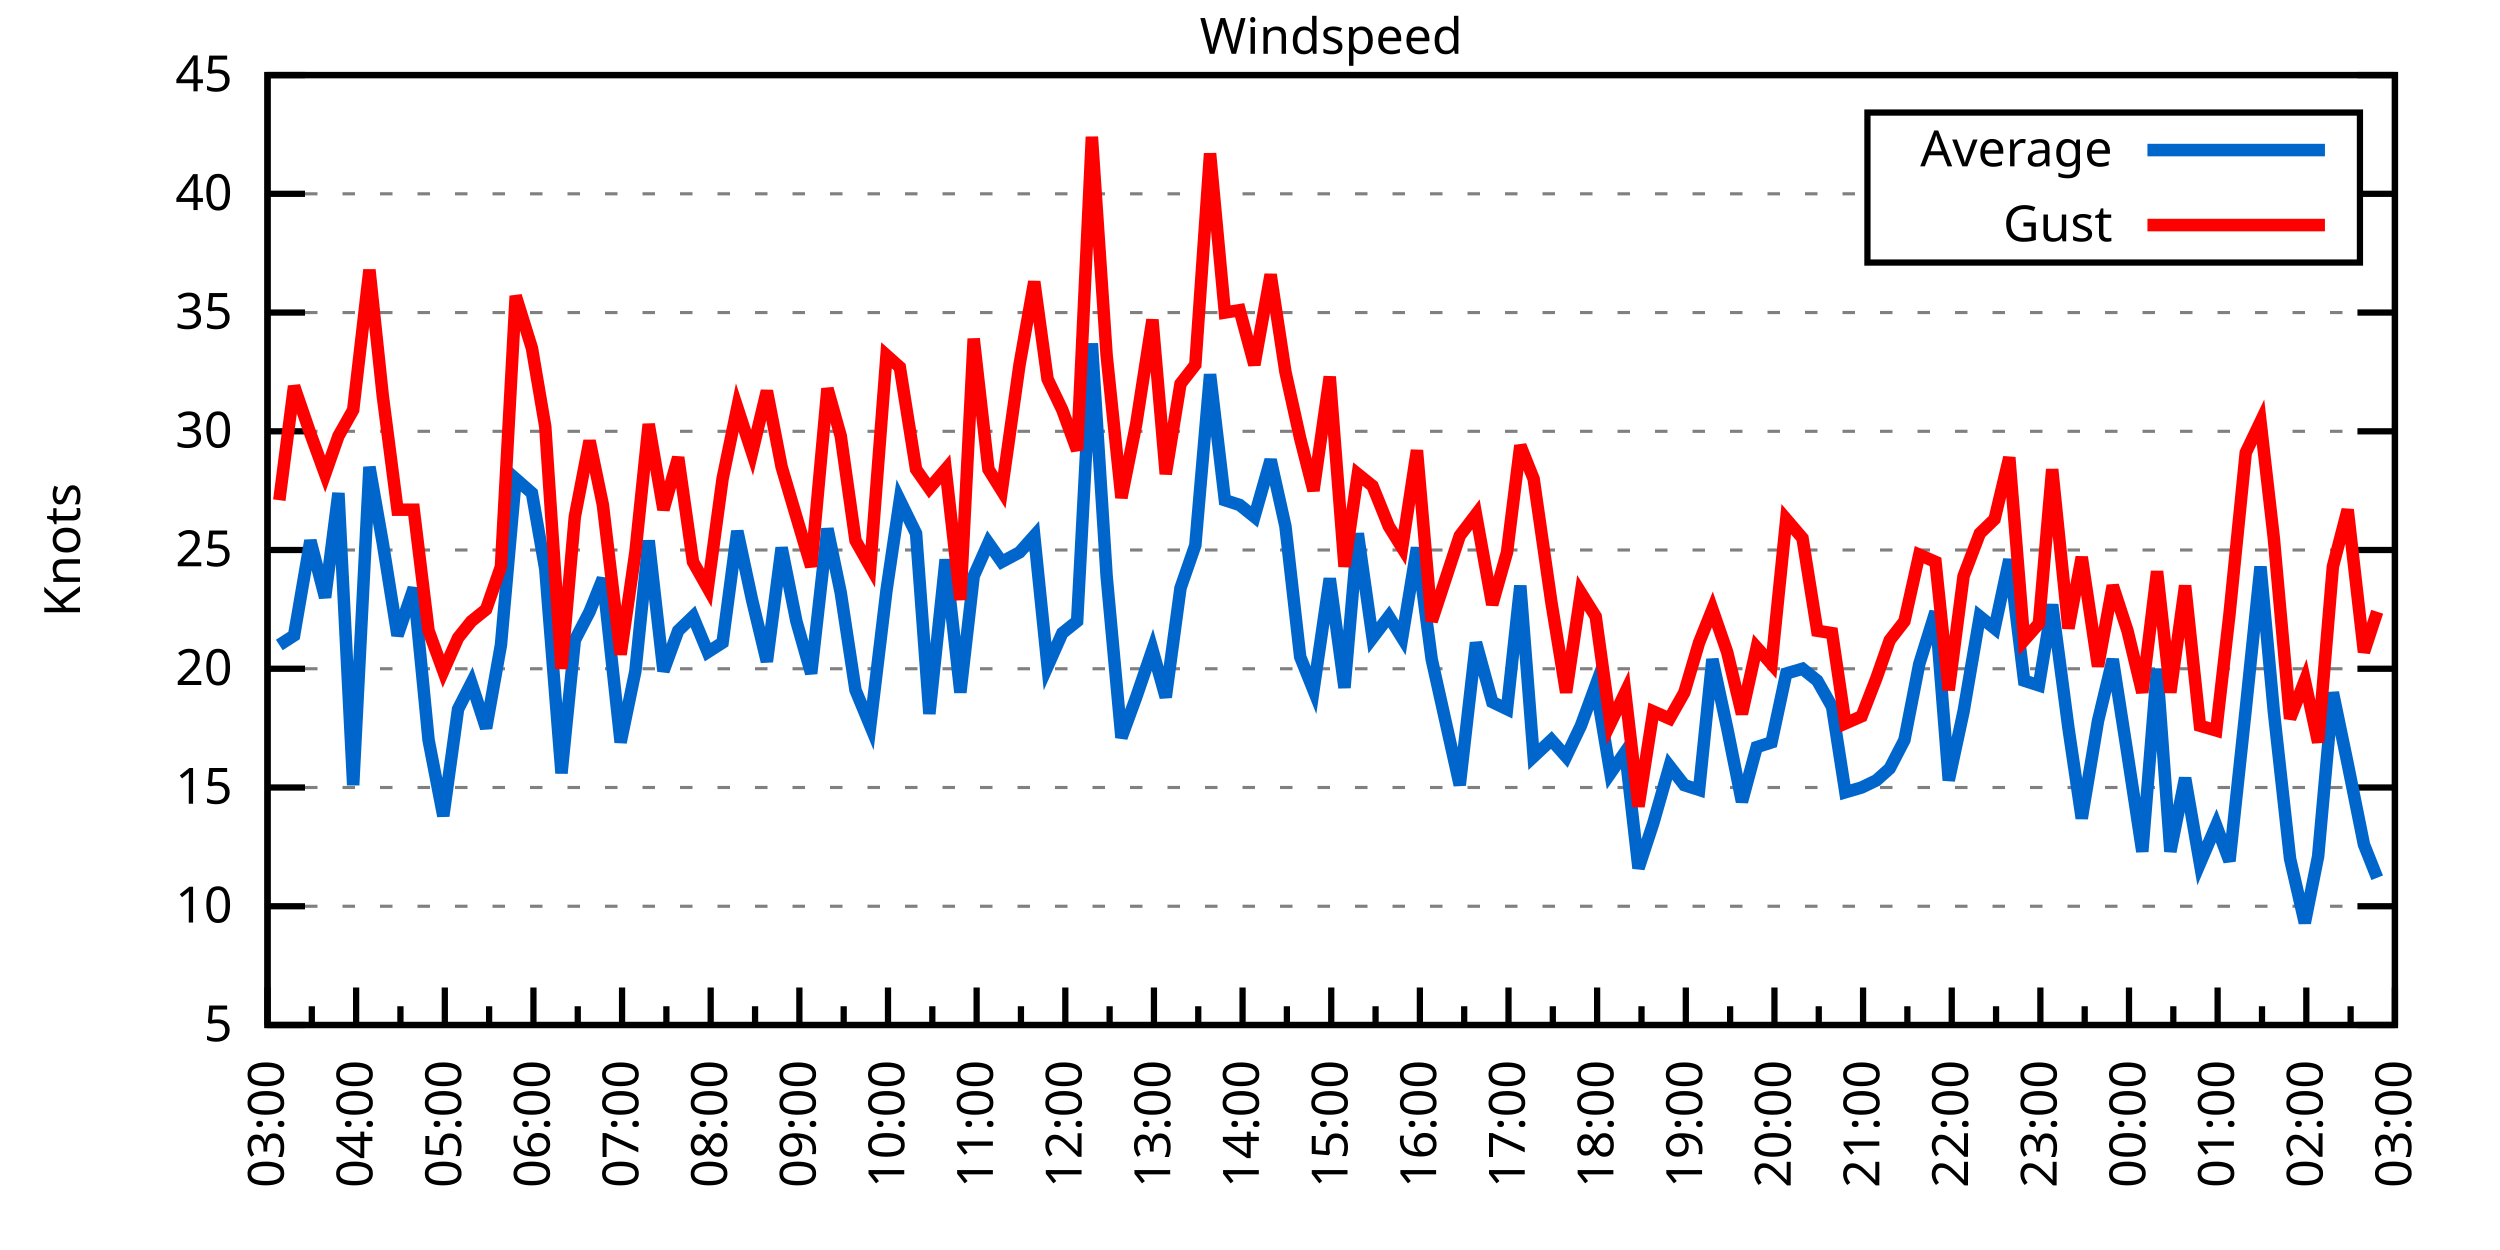
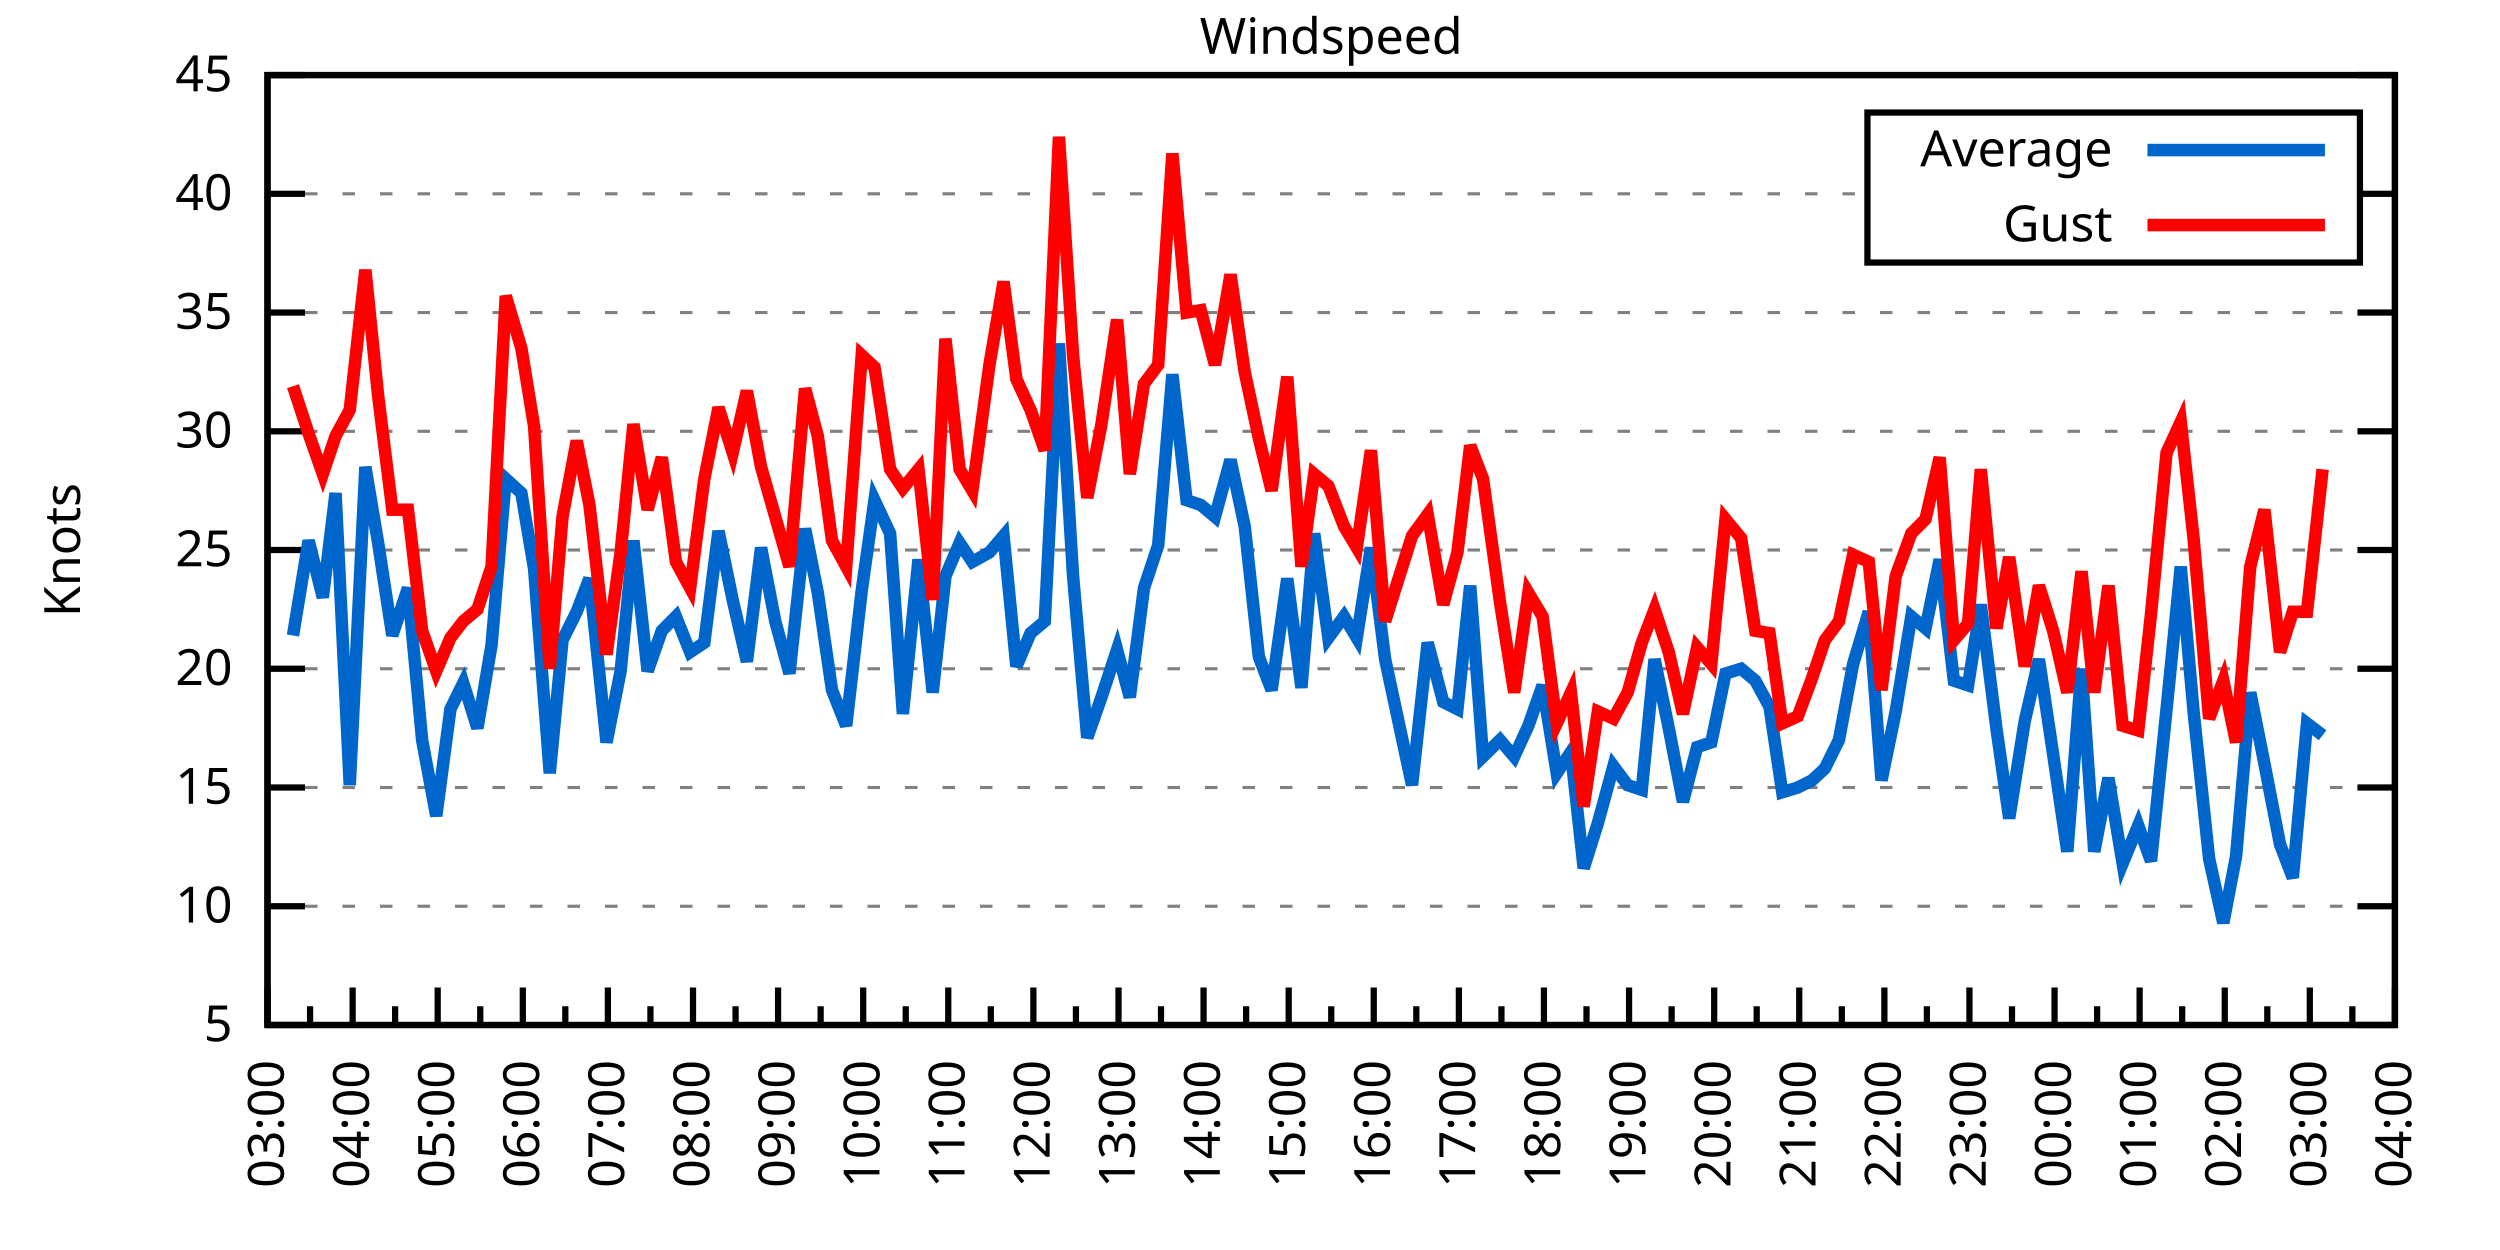
<svg xmlns="http://www.w3.org/2000/svg" xmlns:xlink="http://www.w3.org/1999/xlink" width="400" height="200" viewBox="0 0 400 200">
  <g id="gnuplot_canvas">
    <rect x="0" y="0" width="400" height="200" fill="none" />
    <defs>
      <circle id="gpDot" r="0.5" stroke-width="0.5" stroke="currentColor" />
      <path id="gpPt0" stroke-width="0.333" stroke="currentColor" d="M-1,0 h2 M0,-1 v2" />
      <path id="gpPt1" stroke-width="0.333" stroke="currentColor" d="M-1,-1 L1,1 M1,-1 L-1,1" />
      <path id="gpPt2" stroke-width="0.333" stroke="currentColor" d="M-1,0 L1,0 M0,-1 L0,1 M-1,-1 L1,1 M-1,1 L1,-1" />
      <rect id="gpPt3" stroke-width="0.333" stroke="currentColor" x="-1" y="-1" width="2" height="2" />
      <rect id="gpPt4" stroke-width="0.333" stroke="currentColor" fill="currentColor" x="-1" y="-1" width="2" height="2" />
      <circle id="gpPt5" stroke-width="0.333" stroke="currentColor" cx="0" cy="0" r="1" />
      <use xlink:href="#gpPt5" id="gpPt6" fill="currentColor" stroke="none" />
      <path id="gpPt7" stroke-width="0.333" stroke="currentColor" d="M0,-1.33 L-1.33,0.67 L1.33,0.67 z" />
      <use xlink:href="#gpPt7" id="gpPt8" fill="currentColor" stroke="none" />
      <use xlink:href="#gpPt7" id="gpPt9" stroke="currentColor" transform="rotate(180)" />
      <use xlink:href="#gpPt9" id="gpPt10" fill="currentColor" stroke="none" />
      <use xlink:href="#gpPt3" id="gpPt11" stroke="currentColor" transform="rotate(45)" />
      <use xlink:href="#gpPt11" id="gpPt12" fill="currentColor" stroke="none" />
      <path id="gpPt13" stroke-width="0.333" stroke="currentColor" d="M0,1.330 L1.265,0.411 L0.782,-1.067 L-0.782,-1.076 L-1.265,0.411 z" />
      <use xlink:href="#gpPt13" id="gpPt14" fill="currentColor" stroke="none" />
      <filter id="textbox" filterUnits="objectBoundingBox" x="0" y="0" height="1" width="1">
        <feFlood flood-color="white" flood-opacity="1" result="bgnd" />
        <feComposite in="SourceGraphic" in2="bgnd" operator="atop" />
      </filter>
      <filter id="greybox" filterUnits="objectBoundingBox" x="0" y="0" height="1" width="1">
        <feFlood flood-color="lightgrey" flood-opacity="1" result="grey" />
        <feComposite in="SourceGraphic" in2="grey" operator="atop" />
      </filter>
    </defs>
    <g fill="none" color="white" stroke="currentColor" stroke-width="1.00" stroke-linecap="butt" stroke-linejoin="miter">
</g>
    <g fill="none" color="black" stroke="currentColor" stroke-width="1.00" stroke-linecap="butt" stroke-linejoin="miter">
      <g stroke="none" shape-rendering="crispEdges">
        <polygon fill="rgb(255, 255, 255)" points="42.80,164.00 383.18,164.00 383.18,12.02 42.80,12.02 " />
      </g>
    </g>
    <g fill="none" color="black" stroke="currentColor" stroke-width="1.00" stroke-linecap="butt" stroke-linejoin="miter">
</g>
    <g fill="none" color="black" stroke="black" stroke-width="0.50" stroke-linecap="butt" stroke-linejoin="miter">
</g>
    <g fill="none" color="gray" stroke="currentColor" stroke-width="0.50" stroke-linecap="butt" stroke-linejoin="miter">
      <path stroke="gray" stroke-dasharray="2,4" class="gridline" d="M42.80,164.00 L383.19,164.00  " />
    </g>
    <g fill="none" color="gray" stroke="gray" stroke-width="1.00" stroke-linecap="butt" stroke-linejoin="miter">
</g>
    <g fill="none" color="black" stroke="currentColor" stroke-width="1.00" stroke-linecap="butt" stroke-linejoin="miter">
      <path stroke="black" d="M42.80,164.00 L48.80,164.00 M383.19,164.00 L377.19,164.00  " />
      <g transform="translate(37.20,166.60)" stroke="none" fill="black" font-family="Sans" font-size="8.00" text-anchor="end">
        <text>
          <tspan font-family="Sans"> 5</tspan>
        </text>
      </g>
    </g>
    <g fill="none" color="black" stroke="currentColor" stroke-width="1.00" stroke-linecap="butt" stroke-linejoin="miter">
</g>
    <g fill="none" color="black" stroke="black" stroke-width="0.50" stroke-linecap="butt" stroke-linejoin="miter">
</g>
    <g fill="none" color="gray" stroke="currentColor" stroke-width="0.50" stroke-linecap="butt" stroke-linejoin="miter">
      <path stroke="gray" stroke-dasharray="2,4" class="gridline" d="M42.80,145.00 L383.19,145.00  " />
    </g>
    <g fill="none" color="gray" stroke="gray" stroke-width="1.00" stroke-linecap="butt" stroke-linejoin="miter">
</g>
    <g fill="none" color="black" stroke="currentColor" stroke-width="1.00" stroke-linecap="butt" stroke-linejoin="miter">
      <path stroke="black" d="M42.80,145.00 L48.80,145.00 M383.19,145.00 L377.19,145.00  " />
      <g transform="translate(37.20,147.60)" stroke="none" fill="black" font-family="Sans" font-size="8.00" text-anchor="end">
        <text>
          <tspan font-family="Sans"> 10</tspan>
        </text>
      </g>
    </g>
    <g fill="none" color="black" stroke="currentColor" stroke-width="1.00" stroke-linecap="butt" stroke-linejoin="miter">
</g>
    <g fill="none" color="black" stroke="black" stroke-width="0.50" stroke-linecap="butt" stroke-linejoin="miter">
</g>
    <g fill="none" color="gray" stroke="currentColor" stroke-width="0.50" stroke-linecap="butt" stroke-linejoin="miter">
      <path stroke="gray" stroke-dasharray="2,4" class="gridline" d="M42.80,126.00 L383.19,126.00  " />
    </g>
    <g fill="none" color="gray" stroke="gray" stroke-width="1.00" stroke-linecap="butt" stroke-linejoin="miter">
</g>
    <g fill="none" color="black" stroke="currentColor" stroke-width="1.00" stroke-linecap="butt" stroke-linejoin="miter">
      <path stroke="black" d="M42.80,126.00 L48.80,126.00 M383.19,126.00 L377.19,126.00  " />
      <g transform="translate(37.20,128.60)" stroke="none" fill="black" font-family="Sans" font-size="8.00" text-anchor="end">
        <text>
          <tspan font-family="Sans"> 15</tspan>
        </text>
      </g>
    </g>
    <g fill="none" color="black" stroke="currentColor" stroke-width="1.00" stroke-linecap="butt" stroke-linejoin="miter">
</g>
    <g fill="none" color="black" stroke="black" stroke-width="0.50" stroke-linecap="butt" stroke-linejoin="miter">
</g>
    <g fill="none" color="gray" stroke="currentColor" stroke-width="0.50" stroke-linecap="butt" stroke-linejoin="miter">
      <path stroke="gray" stroke-dasharray="2,4" class="gridline" d="M42.80,107.00 L383.19,107.00  " />
    </g>
    <g fill="none" color="gray" stroke="gray" stroke-width="1.00" stroke-linecap="butt" stroke-linejoin="miter">
</g>
    <g fill="none" color="black" stroke="currentColor" stroke-width="1.00" stroke-linecap="butt" stroke-linejoin="miter">
      <path stroke="black" d="M42.80,107.00 L48.80,107.00 M383.19,107.00 L377.19,107.00  " />
      <g transform="translate(37.20,109.60)" stroke="none" fill="black" font-family="Sans" font-size="8.00" text-anchor="end">
        <text>
          <tspan font-family="Sans"> 20</tspan>
        </text>
      </g>
    </g>
    <g fill="none" color="black" stroke="currentColor" stroke-width="1.00" stroke-linecap="butt" stroke-linejoin="miter">
</g>
    <g fill="none" color="black" stroke="black" stroke-width="0.50" stroke-linecap="butt" stroke-linejoin="miter">
</g>
    <g fill="none" color="gray" stroke="currentColor" stroke-width="0.50" stroke-linecap="butt" stroke-linejoin="miter">
      <path stroke="gray" stroke-dasharray="2,4" class="gridline" d="M42.80,88.00 L383.19,88.00  " />
    </g>
    <g fill="none" color="gray" stroke="gray" stroke-width="1.00" stroke-linecap="butt" stroke-linejoin="miter">
</g>
    <g fill="none" color="black" stroke="currentColor" stroke-width="1.00" stroke-linecap="butt" stroke-linejoin="miter">
      <path stroke="black" d="M42.80,88.00 L48.80,88.00 M383.19,88.00 L377.19,88.00  " />
      <g transform="translate(37.20,90.60)" stroke="none" fill="black" font-family="Sans" font-size="8.00" text-anchor="end">
        <text>
          <tspan font-family="Sans"> 25</tspan>
        </text>
      </g>
    </g>
    <g fill="none" color="black" stroke="currentColor" stroke-width="1.00" stroke-linecap="butt" stroke-linejoin="miter">
</g>
    <g fill="none" color="black" stroke="black" stroke-width="0.50" stroke-linecap="butt" stroke-linejoin="miter">
</g>
    <g fill="none" color="gray" stroke="currentColor" stroke-width="0.50" stroke-linecap="butt" stroke-linejoin="miter">
      <path stroke="gray" stroke-dasharray="2,4" class="gridline" d="M42.80,69.01 L383.19,69.01  " />
    </g>
    <g fill="none" color="gray" stroke="gray" stroke-width="1.00" stroke-linecap="butt" stroke-linejoin="miter">
</g>
    <g fill="none" color="black" stroke="currentColor" stroke-width="1.00" stroke-linecap="butt" stroke-linejoin="miter">
      <path stroke="black" d="M42.80,69.01 L48.80,69.01 M383.19,69.01 L377.19,69.01  " />
      <g transform="translate(37.20,71.61)" stroke="none" fill="black" font-family="Sans" font-size="8.00" text-anchor="end">
        <text>
          <tspan font-family="Sans"> 30</tspan>
        </text>
      </g>
    </g>
    <g fill="none" color="black" stroke="currentColor" stroke-width="1.00" stroke-linecap="butt" stroke-linejoin="miter">
</g>
    <g fill="none" color="black" stroke="black" stroke-width="0.50" stroke-linecap="butt" stroke-linejoin="miter">
</g>
    <g fill="none" color="gray" stroke="currentColor" stroke-width="0.50" stroke-linecap="butt" stroke-linejoin="miter">
      <path stroke="gray" stroke-dasharray="2,4" class="gridline" d="M42.80,50.01 L383.19,50.01  " />
    </g>
    <g fill="none" color="gray" stroke="gray" stroke-width="1.00" stroke-linecap="butt" stroke-linejoin="miter">
</g>
    <g fill="none" color="black" stroke="currentColor" stroke-width="1.00" stroke-linecap="butt" stroke-linejoin="miter">
      <path stroke="black" d="M42.80,50.01 L48.80,50.01 M383.19,50.01 L377.19,50.01  " />
      <g transform="translate(37.20,52.61)" stroke="none" fill="black" font-family="Sans" font-size="8.00" text-anchor="end">
        <text>
          <tspan font-family="Sans"> 35</tspan>
        </text>
      </g>
    </g>
    <g fill="none" color="black" stroke="currentColor" stroke-width="1.00" stroke-linecap="butt" stroke-linejoin="miter">
</g>
    <g fill="none" color="black" stroke="black" stroke-width="0.50" stroke-linecap="butt" stroke-linejoin="miter">
</g>
    <g fill="none" color="gray" stroke="currentColor" stroke-width="0.50" stroke-linecap="butt" stroke-linejoin="miter">
      <path stroke="gray" stroke-dasharray="2,4" class="gridline" d="M42.80,31.01 L298.79,31.01 M377.59,31.01 L383.19,31.01  " />
    </g>
    <g fill="none" color="gray" stroke="gray" stroke-width="1.00" stroke-linecap="butt" stroke-linejoin="miter">
</g>
    <g fill="none" color="black" stroke="currentColor" stroke-width="1.00" stroke-linecap="butt" stroke-linejoin="miter">
      <path stroke="black" d="M42.80,31.01 L48.80,31.01 M383.19,31.01 L377.19,31.01  " />
      <g transform="translate(37.20,33.61)" stroke="none" fill="black" font-family="Sans" font-size="8.00" text-anchor="end">
        <text>
          <tspan font-family="Sans"> 40</tspan>
        </text>
      </g>
    </g>
    <g fill="none" color="black" stroke="currentColor" stroke-width="1.00" stroke-linecap="butt" stroke-linejoin="miter">
</g>
    <g fill="none" color="black" stroke="black" stroke-width="0.50" stroke-linecap="butt" stroke-linejoin="miter">
</g>
    <g fill="none" color="gray" stroke="currentColor" stroke-width="0.50" stroke-linecap="butt" stroke-linejoin="miter">
      <path stroke="gray" stroke-dasharray="2,4" class="gridline" d="M42.80,12.01 L383.19,12.01  " />
    </g>
    <g fill="none" color="gray" stroke="gray" stroke-width="1.00" stroke-linecap="butt" stroke-linejoin="miter">
</g>
    <g fill="none" color="black" stroke="currentColor" stroke-width="1.00" stroke-linecap="butt" stroke-linejoin="miter">
      <path stroke="black" d="M42.80,12.01 L48.80,12.01 M383.19,12.01 L377.19,12.01  " />
      <g transform="translate(37.20,14.61)" stroke="none" fill="black" font-family="Sans" font-size="8.00" text-anchor="end">
        <text>
          <tspan font-family="Sans"> 45</tspan>
        </text>
      </g>
    </g>
    <g fill="none" color="black" stroke="currentColor" stroke-width="1.00" stroke-linecap="butt" stroke-linejoin="miter">
      <path stroke="black" d="M42.80,164.00 L42.80,158.00  " />
      <g transform="translate(45.40,169.60) rotate(270)" stroke="none" fill="black" font-family="Sans" font-size="8.00" text-anchor="end">
        <text>
          <tspan font-family="Sans">03:00</tspan>
        </text>
      </g>
    </g>
    <g fill="none" color="black" stroke="currentColor" stroke-width="1.00" stroke-linecap="butt" stroke-linejoin="miter">
-       <path stroke="black" d="M49.89,164.00 L49.89,161.00 M56.98,164.00 L56.98,158.00  " />
-       <g transform="translate(59.58,169.60) rotate(270)" stroke="none" fill="black" font-family="Sans" font-size="8.00" text-anchor="end">
+       <path stroke="black" d="M49.61,164.00 L49.61,161.00 M56.42,164.00 L56.42,158.00  " />
+       <g transform="translate(59.02,169.60) rotate(270)" stroke="none" fill="black" font-family="Sans" font-size="8.00" text-anchor="end">
        <text>
          <tspan font-family="Sans">04:00</tspan>
        </text>
      </g>
    </g>
    <g fill="none" color="black" stroke="currentColor" stroke-width="1.00" stroke-linecap="butt" stroke-linejoin="miter">
-       <path stroke="black" d="M64.07,164.00 L64.07,161.00 M71.17,164.00 L71.17,158.00  " />
-       <g transform="translate(73.77,169.60) rotate(270)" stroke="none" fill="black" font-family="Sans" font-size="8.00" text-anchor="end">
+       <path stroke="black" d="M63.22,164.00 L63.22,161.00 M70.03,164.00 L70.03,158.00  " />
+       <g transform="translate(72.63,169.60) rotate(270)" stroke="none" fill="black" font-family="Sans" font-size="8.00" text-anchor="end">
        <text>
          <tspan font-family="Sans">05:00</tspan>
        </text>
      </g>
    </g>
    <g fill="none" color="black" stroke="currentColor" stroke-width="1.00" stroke-linecap="butt" stroke-linejoin="miter">
-       <path stroke="black" d="M78.26,164.00 L78.26,161.00 M85.35,164.00 L85.35,158.00  " />
-       <g transform="translate(87.95,169.60) rotate(270)" stroke="none" fill="black" font-family="Sans" font-size="8.00" text-anchor="end">
+       <path stroke="black" d="M76.84,164.00 L76.84,161.00 M83.65,164.00 L83.65,158.00  " />
+       <g transform="translate(86.25,169.60) rotate(270)" stroke="none" fill="black" font-family="Sans" font-size="8.00" text-anchor="end">
        <text>
          <tspan font-family="Sans">06:00</tspan>
        </text>
      </g>
    </g>
    <g fill="none" color="black" stroke="currentColor" stroke-width="1.00" stroke-linecap="butt" stroke-linejoin="miter">
-       <path stroke="black" d="M92.44,164.00 L92.44,161.00 M99.53,164.00 L99.53,158.00  " />
-       <g transform="translate(102.13,169.60) rotate(270)" stroke="none" fill="black" font-family="Sans" font-size="8.00" text-anchor="end">
+       <path stroke="black" d="M90.45,164.00 L90.45,161.00 M97.26,164.00 L97.26,158.00  " />
+       <g transform="translate(99.86,169.60) rotate(270)" stroke="none" fill="black" font-family="Sans" font-size="8.00" text-anchor="end">
        <text>
          <tspan font-family="Sans">07:00</tspan>
        </text>
      </g>
    </g>
    <g fill="none" color="black" stroke="currentColor" stroke-width="1.00" stroke-linecap="butt" stroke-linejoin="miter">
-       <path stroke="black" d="M106.62,164.00 L106.62,161.00 M113.71,164.00 L113.71,158.00  " />
-       <g transform="translate(116.31,169.60) rotate(270)" stroke="none" fill="black" font-family="Sans" font-size="8.00" text-anchor="end">
+       <path stroke="black" d="M104.07,164.00 L104.07,161.00 M110.88,164.00 L110.88,158.00  " />
+       <g transform="translate(113.48,169.60) rotate(270)" stroke="none" fill="black" font-family="Sans" font-size="8.00" text-anchor="end">
        <text>
          <tspan font-family="Sans">08:00</tspan>
        </text>
      </g>
    </g>
    <g fill="none" color="black" stroke="currentColor" stroke-width="1.00" stroke-linecap="butt" stroke-linejoin="miter">
-       <path stroke="black" d="M120.81,164.00 L120.81,161.00 M127.90,164.00 L127.90,158.00  " />
-       <g transform="translate(130.50,169.60) rotate(270)" stroke="none" fill="black" font-family="Sans" font-size="8.00" text-anchor="end">
+       <path stroke="black" d="M117.69,164.00 L117.69,161.00 M124.49,164.00 L124.49,158.00  " />
+       <g transform="translate(127.09,169.60) rotate(270)" stroke="none" fill="black" font-family="Sans" font-size="8.00" text-anchor="end">
        <text>
          <tspan font-family="Sans">09:00</tspan>
        </text>
      </g>
    </g>
    <g fill="none" color="black" stroke="currentColor" stroke-width="1.00" stroke-linecap="butt" stroke-linejoin="miter">
-       <path stroke="black" d="M134.99,164.00 L134.99,161.00 M142.08,164.00 L142.08,158.00  " />
-       <g transform="translate(144.68,169.60) rotate(270)" stroke="none" fill="black" font-family="Sans" font-size="8.00" text-anchor="end">
+       <path stroke="black" d="M131.30,164.00 L131.30,161.00 M138.11,164.00 L138.11,158.00  " />
+       <g transform="translate(140.71,169.60) rotate(270)" stroke="none" fill="black" font-family="Sans" font-size="8.00" text-anchor="end">
        <text>
          <tspan font-family="Sans">10:00</tspan>
        </text>
      </g>
    </g>
    <g fill="none" color="black" stroke="currentColor" stroke-width="1.00" stroke-linecap="butt" stroke-linejoin="miter">
-       <path stroke="black" d="M149.17,164.00 L149.17,161.00 M156.26,164.00 L156.26,158.00  " />
-       <g transform="translate(158.86,169.60) rotate(270)" stroke="none" fill="black" font-family="Sans" font-size="8.00" text-anchor="end">
+       <path stroke="black" d="M144.92,164.00 L144.92,161.00 M151.72,164.00 L151.72,158.00  " />
+       <g transform="translate(154.32,169.60) rotate(270)" stroke="none" fill="black" font-family="Sans" font-size="8.00" text-anchor="end">
        <text>
          <tspan font-family="Sans">11:00</tspan>
        </text>
      </g>
    </g>
    <g fill="none" color="black" stroke="currentColor" stroke-width="1.00" stroke-linecap="butt" stroke-linejoin="miter">
-       <path stroke="black" d="M163.35,164.00 L163.35,161.00 M170.45,164.00 L170.45,158.00  " />
-       <g transform="translate(173.05,169.60) rotate(270)" stroke="none" fill="black" font-family="Sans" font-size="8.00" text-anchor="end">
+       <path stroke="black" d="M158.53,164.00 L158.53,161.00 M165.34,164.00 L165.34,158.00  " />
+       <g transform="translate(167.94,169.60) rotate(270)" stroke="none" fill="black" font-family="Sans" font-size="8.00" text-anchor="end">
        <text>
          <tspan font-family="Sans">12:00</tspan>
        </text>
      </g>
    </g>
    <g fill="none" color="black" stroke="currentColor" stroke-width="1.00" stroke-linecap="butt" stroke-linejoin="miter">
-       <path stroke="black" d="M177.54,164.00 L177.54,161.00 M184.63,164.00 L184.63,158.00  " />
-       <g transform="translate(187.23,169.60) rotate(270)" stroke="none" fill="black" font-family="Sans" font-size="8.00" text-anchor="end">
+       <path stroke="black" d="M172.15,164.00 L172.15,161.00 M178.96,164.00 L178.96,158.00  " />
+       <g transform="translate(181.56,169.60) rotate(270)" stroke="none" fill="black" font-family="Sans" font-size="8.00" text-anchor="end">
        <text>
          <tspan font-family="Sans">13:00</tspan>
        </text>
      </g>
    </g>
    <g fill="none" color="black" stroke="currentColor" stroke-width="1.00" stroke-linecap="butt" stroke-linejoin="miter">
-       <path stroke="black" d="M191.72,164.00 L191.72,161.00 M198.81,164.00 L198.81,158.00  " />
-       <g transform="translate(201.41,169.60) rotate(270)" stroke="none" fill="black" font-family="Sans" font-size="8.00" text-anchor="end">
+       <path stroke="black" d="M185.76,164.00 L185.76,161.00 M192.57,164.00 L192.57,158.00  " />
+       <g transform="translate(195.17,169.60) rotate(270)" stroke="none" fill="black" font-family="Sans" font-size="8.00" text-anchor="end">
        <text>
          <tspan font-family="Sans">14:00</tspan>
        </text>
      </g>
    </g>
    <g fill="none" color="black" stroke="currentColor" stroke-width="1.00" stroke-linecap="butt" stroke-linejoin="miter">
-       <path stroke="black" d="M205.90,164.00 L205.90,161.00 M213.00,164.00 L213.00,158.00  " />
-       <g transform="translate(215.60,169.60) rotate(270)" stroke="none" fill="black" font-family="Sans" font-size="8.00" text-anchor="end">
+       <path stroke="black" d="M199.38,164.00 L199.38,161.00 M206.19,164.00 L206.19,158.00  " />
+       <g transform="translate(208.79,169.60) rotate(270)" stroke="none" fill="black" font-family="Sans" font-size="8.00" text-anchor="end">
        <text>
          <tspan font-family="Sans">15:00</tspan>
        </text>
      </g>
    </g>
    <g fill="none" color="black" stroke="currentColor" stroke-width="1.00" stroke-linecap="butt" stroke-linejoin="miter">
-       <path stroke="black" d="M220.09,164.00 L220.09,161.00 M227.18,164.00 L227.18,158.00  " />
-       <g transform="translate(229.78,169.60) rotate(270)" stroke="none" fill="black" font-family="Sans" font-size="8.00" text-anchor="end">
+       <path stroke="black" d="M213.00,164.00 L213.00,161.00 M219.80,164.00 L219.80,158.00  " />
+       <g transform="translate(222.40,169.60) rotate(270)" stroke="none" fill="black" font-family="Sans" font-size="8.00" text-anchor="end">
        <text>
          <tspan font-family="Sans">16:00</tspan>
        </text>
      </g>
    </g>
    <g fill="none" color="black" stroke="currentColor" stroke-width="1.00" stroke-linecap="butt" stroke-linejoin="miter">
-       <path stroke="black" d="M234.27,164.00 L234.27,161.00 M241.36,164.00 L241.36,158.00  " />
-       <g transform="translate(243.96,169.60) rotate(270)" stroke="none" fill="black" font-family="Sans" font-size="8.00" text-anchor="end">
+       <path stroke="black" d="M226.61,164.00 L226.61,161.00 M233.42,164.00 L233.42,158.00  " />
+       <g transform="translate(236.02,169.60) rotate(270)" stroke="none" fill="black" font-family="Sans" font-size="8.00" text-anchor="end">
        <text>
          <tspan font-family="Sans">17:00</tspan>
        </text>
      </g>
    </g>
    <g fill="none" color="black" stroke="currentColor" stroke-width="1.00" stroke-linecap="butt" stroke-linejoin="miter">
-       <path stroke="black" d="M248.45,164.00 L248.45,161.00 M255.54,164.00 L255.54,158.00  " />
-       <g transform="translate(258.14,169.60) rotate(270)" stroke="none" fill="black" font-family="Sans" font-size="8.00" text-anchor="end">
+       <path stroke="black" d="M240.23,164.00 L240.23,161.00 M247.03,164.00 L247.03,158.00  " />
+       <g transform="translate(249.63,169.60) rotate(270)" stroke="none" fill="black" font-family="Sans" font-size="8.00" text-anchor="end">
        <text>
          <tspan font-family="Sans">18:00</tspan>
        </text>
      </g>
    </g>
    <g fill="none" color="black" stroke="currentColor" stroke-width="1.00" stroke-linecap="butt" stroke-linejoin="miter">
-       <path stroke="black" d="M262.64,164.00 L262.64,161.00 M269.73,164.00 L269.73,158.00  " />
-       <g transform="translate(272.33,169.60) rotate(270)" stroke="none" fill="black" font-family="Sans" font-size="8.00" text-anchor="end">
+       <path stroke="black" d="M253.84,164.00 L253.84,161.00 M260.65,164.00 L260.65,158.00  " />
+       <g transform="translate(263.25,169.60) rotate(270)" stroke="none" fill="black" font-family="Sans" font-size="8.00" text-anchor="end">
        <text>
          <tspan font-family="Sans">19:00</tspan>
        </text>
      </g>
    </g>
    <g fill="none" color="black" stroke="currentColor" stroke-width="1.00" stroke-linecap="butt" stroke-linejoin="miter">
-       <path stroke="black" d="M276.82,164.00 L276.82,161.00 M283.91,164.00 L283.91,158.00  " />
-       <g transform="translate(286.51,169.60) rotate(270)" stroke="none" fill="black" font-family="Sans" font-size="8.00" text-anchor="end">
+       <path stroke="black" d="M267.46,164.00 L267.46,161.00 M274.27,164.00 L274.27,158.00  " />
+       <g transform="translate(276.87,169.60) rotate(270)" stroke="none" fill="black" font-family="Sans" font-size="8.00" text-anchor="end">
        <text>
          <tspan font-family="Sans">20:00</tspan>
        </text>
      </g>
    </g>
    <g fill="none" color="black" stroke="currentColor" stroke-width="1.00" stroke-linecap="butt" stroke-linejoin="miter">
-       <path stroke="black" d="M291.00,164.00 L291.00,161.00 M298.09,164.00 L298.09,158.00  " />
-       <g transform="translate(300.69,169.60) rotate(270)" stroke="none" fill="black" font-family="Sans" font-size="8.00" text-anchor="end">
+       <path stroke="black" d="M281.07,164.00 L281.07,161.00 M287.88,164.00 L287.88,158.00  " />
+       <g transform="translate(290.48,169.60) rotate(270)" stroke="none" fill="black" font-family="Sans" font-size="8.00" text-anchor="end">
        <text>
          <tspan font-family="Sans">21:00</tspan>
        </text>
      </g>
    </g>
    <g fill="none" color="black" stroke="currentColor" stroke-width="1.00" stroke-linecap="butt" stroke-linejoin="miter">
-       <path stroke="black" d="M305.18,164.00 L305.18,161.00 M312.28,164.00 L312.28,158.00  " />
-       <g transform="translate(314.88,169.60) rotate(270)" stroke="none" fill="black" font-family="Sans" font-size="8.00" text-anchor="end">
+       <path stroke="black" d="M294.69,164.00 L294.69,161.00 M301.50,164.00 L301.50,158.00  " />
+       <g transform="translate(304.10,169.60) rotate(270)" stroke="none" fill="black" font-family="Sans" font-size="8.00" text-anchor="end">
        <text>
          <tspan font-family="Sans">22:00</tspan>
        </text>
      </g>
    </g>
    <g fill="none" color="black" stroke="currentColor" stroke-width="1.00" stroke-linecap="butt" stroke-linejoin="miter">
-       <path stroke="black" d="M319.37,164.00 L319.37,161.00 M326.46,164.00 L326.46,158.00  " />
-       <g transform="translate(329.06,169.60) rotate(270)" stroke="none" fill="black" font-family="Sans" font-size="8.00" text-anchor="end">
+       <path stroke="black" d="M308.30,164.00 L308.30,161.00 M315.11,164.00 L315.11,158.00  " />
+       <g transform="translate(317.71,169.60) rotate(270)" stroke="none" fill="black" font-family="Sans" font-size="8.00" text-anchor="end">
        <text>
          <tspan font-family="Sans">23:00</tspan>
        </text>
      </g>
    </g>
    <g fill="none" color="black" stroke="currentColor" stroke-width="1.00" stroke-linecap="butt" stroke-linejoin="miter">
-       <path stroke="black" d="M333.55,164.00 L333.55,161.00 M340.64,164.00 L340.64,158.00  " />
-       <g transform="translate(343.24,169.60) rotate(270)" stroke="none" fill="black" font-family="Sans" font-size="8.00" text-anchor="end">
+       <path stroke="black" d="M321.92,164.00 L321.92,161.00 M328.73,164.00 L328.73,158.00  " />
+       <g transform="translate(331.33,169.60) rotate(270)" stroke="none" fill="black" font-family="Sans" font-size="8.00" text-anchor="end">
        <text>
          <tspan font-family="Sans">00:00</tspan>
        </text>
      </g>
    </g>
    <g fill="none" color="black" stroke="currentColor" stroke-width="1.00" stroke-linecap="butt" stroke-linejoin="miter">
-       <path stroke="black" d="M347.73,164.00 L347.73,161.00 M354.82,164.00 L354.82,158.00  " />
-       <g transform="translate(357.42,169.60) rotate(270)" stroke="none" fill="black" font-family="Sans" font-size="8.00" text-anchor="end">
+       <path stroke="black" d="M335.54,164.00 L335.54,161.00 M342.34,164.00 L342.34,158.00  " />
+       <g transform="translate(344.94,169.60) rotate(270)" stroke="none" fill="black" font-family="Sans" font-size="8.00" text-anchor="end">
        <text>
          <tspan font-family="Sans">01:00</tspan>
        </text>
      </g>
    </g>
    <g fill="none" color="black" stroke="currentColor" stroke-width="1.00" stroke-linecap="butt" stroke-linejoin="miter">
-       <path stroke="black" d="M361.92,164.00 L361.92,161.00 M369.01,164.00 L369.01,158.00  " />
-       <g transform="translate(371.61,169.60) rotate(270)" stroke="none" fill="black" font-family="Sans" font-size="8.00" text-anchor="end">
+       <path stroke="black" d="M349.15,164.00 L349.15,161.00 M355.96,164.00 L355.96,158.00  " />
+       <g transform="translate(358.56,169.60) rotate(270)" stroke="none" fill="black" font-family="Sans" font-size="8.00" text-anchor="end">
        <text>
          <tspan font-family="Sans">02:00</tspan>
        </text>
      </g>
    </g>
    <g fill="none" color="black" stroke="currentColor" stroke-width="1.00" stroke-linecap="butt" stroke-linejoin="miter">
-       <path stroke="black" d="M376.10,164.00 L376.10,161.00 M383.19,164.00 L383.19,158.00  " />
+       <path stroke="black" d="M362.77,164.00 L362.77,161.00 M369.57,164.00 L369.57,158.00  " />
+       <g transform="translate(372.17,169.60) rotate(270)" stroke="none" fill="black" font-family="Sans" font-size="8.00" text-anchor="end">
+         <text>
+           <tspan font-family="Sans">03:00</tspan>
+         </text>
+       </g>
+     </g>
+     <g fill="none" color="black" stroke="currentColor" stroke-width="1.00" stroke-linecap="butt" stroke-linejoin="miter">
+       <path stroke="black" d="M376.38,164.00 L376.38,161.00 M383.19,164.00 L383.19,158.00  " />
      <g transform="translate(385.79,169.60) rotate(270)" stroke="none" fill="black" font-family="Sans" font-size="8.00" text-anchor="end">
        <text>
-           <tspan font-family="Sans">03:00</tspan>
+           <tspan font-family="Sans">04:00</tspan>
        </text>
      </g>
    </g>
    <g fill="none" color="black" stroke="currentColor" stroke-width="1.00" stroke-linecap="butt" stroke-linejoin="miter">
</g>
    <g fill="none" color="black" stroke="currentColor" stroke-width="1.00" stroke-linecap="butt" stroke-linejoin="miter">
      <path stroke="black" d="M42.80,12.01 L42.80,164.00 L383.19,164.00 L383.19,12.01 L42.80,12.01 Z  " />
    </g>
    <g fill="none" color="black" stroke="currentColor" stroke-width="1.00" stroke-linecap="butt" stroke-linejoin="miter">
      <g transform="translate(12.80,88.01) rotate(270)" stroke="none" fill="black" font-family="Sans" font-size="8.00" text-anchor="middle">
        <text>
          <tspan font-family="Sans">Knots</tspan>
        </text>
      </g>
    </g>
    <g fill="none" color="black" stroke="currentColor" stroke-width="1.00" stroke-linecap="butt" stroke-linejoin="miter">
</g>
    <g fill="none" color="black" stroke="currentColor" stroke-width="1.00" stroke-linecap="butt" stroke-linejoin="miter">
      <path stroke="black" d="M298.79,42.01 L298.79,18.01 L377.59,18.01 L377.59,42.01 L298.79,42.01 Z  " />
    </g>
    <g id="Windspeed_plot_1">
      <g fill="none" color="white" stroke="black" stroke-width="2.00" stroke-linecap="butt" stroke-linejoin="miter">
</g>
      <g fill="none" color="black" stroke="currentColor" stroke-width="2.00" stroke-linecap="butt" stroke-linejoin="miter">
        <g transform="translate(337.99,26.61)" stroke="none" fill="black" font-family="Sans" font-size="8.00" text-anchor="end">
          <text>
            <tspan font-family="Sans">Average</tspan>
          </text>
        </g>
      </g>
      <g fill="none" color="black" stroke="currentColor" stroke-width="2.00" stroke-linecap="butt" stroke-linejoin="miter">
-         <path stroke="rgb(  0, 102, 204)" d="M343.59,24.01 L371.99,24.01 M44.69,103.20 L47.05,101.68 L49.66,86.49 L52.02,95.60 L54.15,78.89 L56.51,125.62   L59.11,74.71 L61.24,86.87 L63.60,101.68 L66.20,94.08 L68.57,118.40 L70.93,130.56 L73.29,113.46 L75.42,109.28   L77.78,116.50 L80.15,103.20 L82.51,76.61 L85.11,78.89 L87.24,91.04 L89.84,123.72 L91.97,102.44 L94.33,97.88   L96.46,92.56 L99.30,118.78 L101.66,107.38 L103.79,86.49 L106.15,107.38 L108.51,100.92 L110.88,98.64 L113.24,104.34   L115.61,102.82 L117.97,84.97 L120.33,95.98 L122.70,105.86 L125.06,87.63 L127.42,99.40 L129.79,107.76 L132.39,84.59   L134.52,94.84 L136.88,110.42 L139.24,116.12 L141.84,94.46 L143.97,80.03 L146.57,85.35 L148.70,114.22 L151.30,89.52   L153.66,110.80 L155.79,92.18 L158.15,86.87 L160.28,89.90 L163.12,88.38 L165.48,85.73 L167.61,106.62 L169.97,101.30   L172.34,99.40 L174.70,54.95 L177.06,92.18 L179.43,118.02 L181.79,111.56 L184.39,103.96 L186.52,111.56 L188.88,94.08   L191.25,87.25 L193.61,59.89 L195.98,80.03 L198.34,80.79 L200.70,82.69 L203.30,73.57 L205.67,84.21 L208.03,105.10   L210.16,110.42 L212.76,92.56 L215.12,110.04 L217.25,85.35 L219.61,102.06 L222.21,98.64 L224.34,102.06 L226.71,87.63   L229.07,105.48 L233.56,125.62 L236.16,102.82 L238.76,112.32 L241.12,113.46 L243.25,93.70 L245.38,121.06 L248.22,118.40   L250.58,121.06 L252.94,116.12 L255.31,109.66 L257.67,123.72 L260.04,120.30 L262.16,138.92 L264.53,131.70 L267.13,122.58   L269.49,125.62 L271.85,126.38 L273.98,105.48 L276.35,116.50 L278.71,128.28 L281.07,119.54 L283.44,118.78 L285.80,107.76   L288.40,107.00 L290.76,108.90 L293.13,113.08 L295.26,126.76 L297.86,126.00 L300.22,124.86 L302.35,122.96 L304.71,118.40   L307.08,106.24 L309.68,97.88 L311.80,124.86 L314.17,113.84 L316.77,98.64 L319.13,100.54 L321.49,89.52 L323.86,108.90   L326.22,109.66 L328.35,96.74 L330.95,116.50 L333.08,130.94 L335.68,115.36 L338.04,105.48 L340.40,120.68 L342.77,136.26   L345.13,107.00 L347.26,136.26 L349.62,124.48 L351.99,138.16 L354.59,132.08 L356.72,137.78 L359.32,113.46 L361.68,90.66   L363.81,113.84 L366.41,137.40 L368.77,147.66 L370.90,137.02 L373.26,110.80 L375.63,122.20 L378.23,135.12 L380.35,140.44    " />
+         <path stroke="rgb(  0, 102, 204)" d="M343.59,24.01 L371.99,24.01 M46.88,101.68 L49.38,86.49 L51.65,95.60 L53.69,78.89 L55.96,125.62 L58.46,74.71   L60.50,86.87 L62.77,101.68 L65.27,94.08 L67.54,118.40 L69.80,130.56 L72.07,113.46 L74.12,109.28 L76.39,116.50   L78.65,103.20 L80.92,76.61 L83.42,78.89 L85.46,91.04 L87.96,123.72 L90.00,102.44 L92.27,97.88 L94.31,92.56   L97.04,118.78 L99.30,107.38 L101.35,86.49 L103.62,107.38 L105.89,100.92 L108.15,98.64 L110.42,104.34 L112.69,102.82   L114.96,84.97 L117.23,95.98 L119.50,105.86 L121.77,87.63 L124.04,99.40 L126.31,107.76 L128.81,84.59 L130.85,94.84   L133.12,110.42 L135.39,116.12 L137.88,94.46 L139.92,80.03 L142.42,85.35 L144.46,114.22 L146.96,89.52 L149.23,110.80   L151.27,92.18 L153.54,86.87 L155.58,89.90 L158.31,88.38 L160.57,85.73 L162.62,106.62 L164.89,101.30 L167.16,99.40   L169.43,54.95 L171.69,92.18 L173.96,118.02 L176.23,111.56 L178.73,103.96 L180.77,111.56 L183.04,94.08 L185.31,87.25   L187.58,59.89 L189.85,80.03 L192.12,80.79 L194.39,82.69 L196.88,73.57 L199.15,84.21 L201.42,105.10 L203.46,110.42   L205.96,92.56 L208.23,110.04 L210.27,85.35 L212.54,102.06 L215.04,98.64 L217.08,102.06 L219.35,87.63 L221.62,105.48   L225.93,125.62 L228.43,102.82 L230.92,112.32 L233.19,113.46 L235.23,93.70 L237.28,121.06 L240.00,118.40 L242.27,121.06   L244.54,116.12 L246.81,109.66 L249.08,123.72 L251.35,120.30 L253.39,138.92 L255.66,131.70 L258.15,122.58 L260.42,125.62   L262.69,126.38 L264.73,105.48 L267.00,116.50 L269.27,128.28 L271.54,119.54 L273.81,118.78 L276.08,107.76 L278.58,107.00   L280.85,108.90 L283.12,113.08 L285.16,126.76 L287.65,126.00 L289.92,124.86 L291.97,122.96 L294.23,118.40 L296.50,106.24   L299.00,97.88 L301.04,124.86 L303.31,113.84 L305.81,98.64 L308.08,100.54 L310.35,89.52 L312.62,108.90 L314.89,109.66   L316.93,96.74 L319.42,116.50 L321.47,130.94 L323.96,115.36 L326.23,105.48 L328.50,120.68 L330.77,136.26 L333.04,107.00   L335.08,136.26 L337.35,124.48 L339.62,138.16 L342.12,132.08 L344.16,137.78 L346.65,113.46 L348.92,90.66 L350.97,113.84   L353.46,137.40 L355.73,147.66 L357.77,137.02 L360.04,110.80 L362.31,122.20 L364.81,135.12 L366.85,140.44 L369.12,115.74   L371.62,117.64  " />
      </g>
    </g>
    <g id="Windspeed_plot_2">
      <g fill="none" color="black" stroke="currentColor" stroke-width="2.00" stroke-linecap="butt" stroke-linejoin="miter">
        <g transform="translate(337.99,38.61)" stroke="none" fill="black" font-family="Sans" font-size="8.00" text-anchor="end">
          <text>
            <tspan font-family="Sans">Gust</tspan>
          </text>
        </g>
      </g>
      <g fill="none" color="black" stroke="currentColor" stroke-width="2.00" stroke-linecap="butt" stroke-linejoin="miter">
-         <path stroke="rgb(255,   0,   0)" d="M343.59,36.01 L371.99,36.01 M44.69,80.03 L47.05,61.79 L49.66,69.39 L52.02,75.85 L54.15,69.77 L56.51,65.59   L59.11,43.17 L61.24,63.31 L63.60,81.55 L66.20,81.55 L68.57,100.92 L70.93,107.38 L73.29,102.06 L75.42,99.40   L77.78,97.50 L80.15,90.66 L82.51,47.35 L85.11,55.71 L87.24,68.25 L89.84,107.00 L91.97,82.69 L94.33,70.53   L96.46,80.79 L99.30,104.72 L101.66,88.38 L103.79,67.87 L106.15,81.55 L108.51,73.19 L110.88,89.90 L113.24,94.08   L115.61,76.61 L117.97,65.21 L120.33,72.43 L122.70,62.55 L125.06,74.71 L127.42,82.69 L129.79,90.66 L132.39,62.17   L134.52,69.77 L136.88,86.49 L139.24,90.66 L141.84,56.85 L143.97,58.75 L146.57,75.09 L148.70,78.13 L151.30,75.09   L153.66,95.98 L155.79,54.19 L158.15,75.09 L160.28,78.51 L163.12,58.37 L165.48,45.07 L167.61,60.65 L169.97,65.59   L172.34,72.05 L174.70,21.89 L177.06,56.85 L179.43,79.65 L181.79,67.87 L184.39,51.15 L186.52,75.85 L188.88,61.41   L191.25,58.37 L193.61,24.55 L195.98,50.01 L198.34,49.63 L200.70,58.37 L203.30,43.93 L205.67,59.51 L208.03,70.15   L210.16,78.51 L212.76,60.27 L215.12,90.66 L217.25,75.85 L219.61,77.75 L222.21,84.21 L224.34,87.63 L226.71,72.05   L229.07,99.40 L233.56,85.73 L236.16,82.31 L238.76,96.74 L241.12,88.38 L243.25,71.29 L245.38,76.61 L248.22,96.36   L250.58,110.80 L252.94,94.84 L255.31,98.64 L257.67,115.74 L260.04,110.80 L262.16,129.04 L264.53,113.84 L267.13,114.98   L269.49,110.80 L271.85,102.82 L273.98,97.50 L276.35,104.34 L278.71,114.22 L281.07,103.58 L283.44,106.24 L285.80,83.07   L288.40,86.11 L290.76,100.92 L293.13,101.30 L295.26,115.74 L297.86,114.60 L300.22,108.52 L302.35,102.44 L304.71,99.40   L307.08,88.76 L309.68,89.90 L311.80,110.42 L314.17,92.18 L316.77,85.35 L319.13,83.07 L321.49,73.19 L323.86,102.44   L326.22,99.78 L328.35,75.09 L330.95,100.54 L333.08,89.14 L335.68,106.62 L338.04,93.70 L340.40,100.92 L342.77,110.80   L345.13,91.42 L347.26,110.80 L349.62,93.70 L351.99,116.12 L354.59,116.88 L356.72,98.26 L359.32,72.43 L361.68,67.49   L363.81,86.11 L366.41,114.98 L368.77,108.90 L370.90,118.78 L373.26,90.66 L375.63,81.55 L378.23,104.34 L380.35,97.88    " />
+         <path stroke="rgb(255,   0,   0)" d="M343.59,36.01 L371.99,36.01 M46.88,61.79 L49.38,69.39 L51.65,75.85 L53.69,69.77 L55.96,65.59 L58.46,43.17   L60.50,63.31 L62.77,81.55 L65.27,81.55 L67.54,100.92 L69.80,107.38 L72.07,102.06 L74.12,99.40 L76.39,97.50   L78.65,90.66 L80.92,47.35 L83.42,55.71 L85.46,68.25 L87.96,107.00 L90.00,82.69 L92.27,70.53 L94.31,80.79   L97.04,104.72 L99.30,88.38 L101.35,67.87 L103.62,81.55 L105.89,73.19 L108.15,89.90 L110.42,94.08 L112.69,76.61   L114.96,65.21 L117.23,72.43 L119.50,62.55 L121.77,74.71 L124.04,82.69 L126.31,90.66 L128.81,62.17 L130.85,69.77   L133.12,86.49 L135.39,90.66 L137.88,56.85 L139.92,58.75 L142.42,75.09 L144.46,78.13 L146.96,75.09 L149.23,95.98   L151.27,54.19 L153.54,75.09 L155.58,78.51 L158.31,58.37 L160.57,45.07 L162.62,60.65 L164.89,65.59 L167.16,72.05   L169.43,21.89 L171.69,56.85 L173.96,79.65 L176.23,67.87 L178.73,51.15 L180.77,75.85 L183.04,61.41 L185.31,58.37   L187.58,24.55 L189.85,50.01 L192.12,49.63 L194.39,58.37 L196.88,43.93 L199.15,59.51 L201.42,70.15 L203.46,78.51   L205.96,60.27 L208.23,90.66 L210.27,75.85 L212.54,77.75 L215.04,84.21 L217.08,87.63 L219.35,72.05 L221.62,99.40   L225.93,85.73 L228.43,82.31 L230.92,96.74 L233.19,88.38 L235.23,71.29 L237.28,76.61 L240.00,96.36 L242.27,110.80   L244.54,94.84 L246.81,98.64 L249.08,115.74 L251.35,110.80 L253.39,129.04 L255.66,113.84 L258.15,114.98 L260.42,110.80   L262.69,102.82 L264.73,97.50 L267.00,104.34 L269.27,114.22 L271.54,103.58 L273.81,106.24 L276.08,83.07 L278.58,86.11   L280.85,100.92 L283.12,101.30 L285.16,115.74 L287.65,114.60 L289.92,108.52 L291.97,102.44 L294.23,99.40 L296.50,88.76   L299.00,89.90 L301.04,110.42 L303.31,92.18 L305.81,85.35 L308.08,83.07 L310.35,73.19 L312.62,102.44 L314.89,99.78   L316.93,75.09 L319.42,100.54 L321.47,89.14 L323.96,106.62 L326.23,93.70 L328.50,100.92 L330.77,110.80 L333.04,91.42   L335.08,110.80 L337.35,93.70 L339.62,116.12 L342.12,116.88 L344.16,98.26 L346.65,72.43 L348.92,67.49 L350.97,86.11   L353.46,114.98 L355.73,108.90 L357.77,118.78 L360.04,90.66 L362.31,81.55 L364.81,104.34 L366.85,97.88 L369.12,97.88   L371.62,75.09  " />
      </g>
    </g>
    <g fill="none" color="black" stroke="currentColor" stroke-width="2.00" stroke-linecap="butt" stroke-linejoin="miter">
</g>
    <g fill="none" color="black" stroke="black" stroke-width="1.00" stroke-linecap="butt" stroke-linejoin="miter">
</g>
    <g fill="none" color="black" stroke="currentColor" stroke-width="1.00" stroke-linecap="butt" stroke-linejoin="miter">
      <path stroke="black" d="M42.80,12.01 L42.80,164.00 L383.19,164.00 L383.19,12.01 L42.80,12.01 Z  " />
    </g>
    <g fill="none" color="black" stroke="currentColor" stroke-width="1.00" stroke-linecap="butt" stroke-linejoin="miter">
      <g transform="translate(212.99,8.61)" stroke="none" fill="black" font-family="Sans" font-size="8.00" text-anchor="middle">
        <text>
          <tspan font-family="Sans">Windspeed</tspan>
        </text>
      </g>
    </g>
    <g fill="none" color="black" stroke="currentColor" stroke-width="1.00" stroke-linecap="butt" stroke-linejoin="miter">
</g>
  </g>
</svg>
